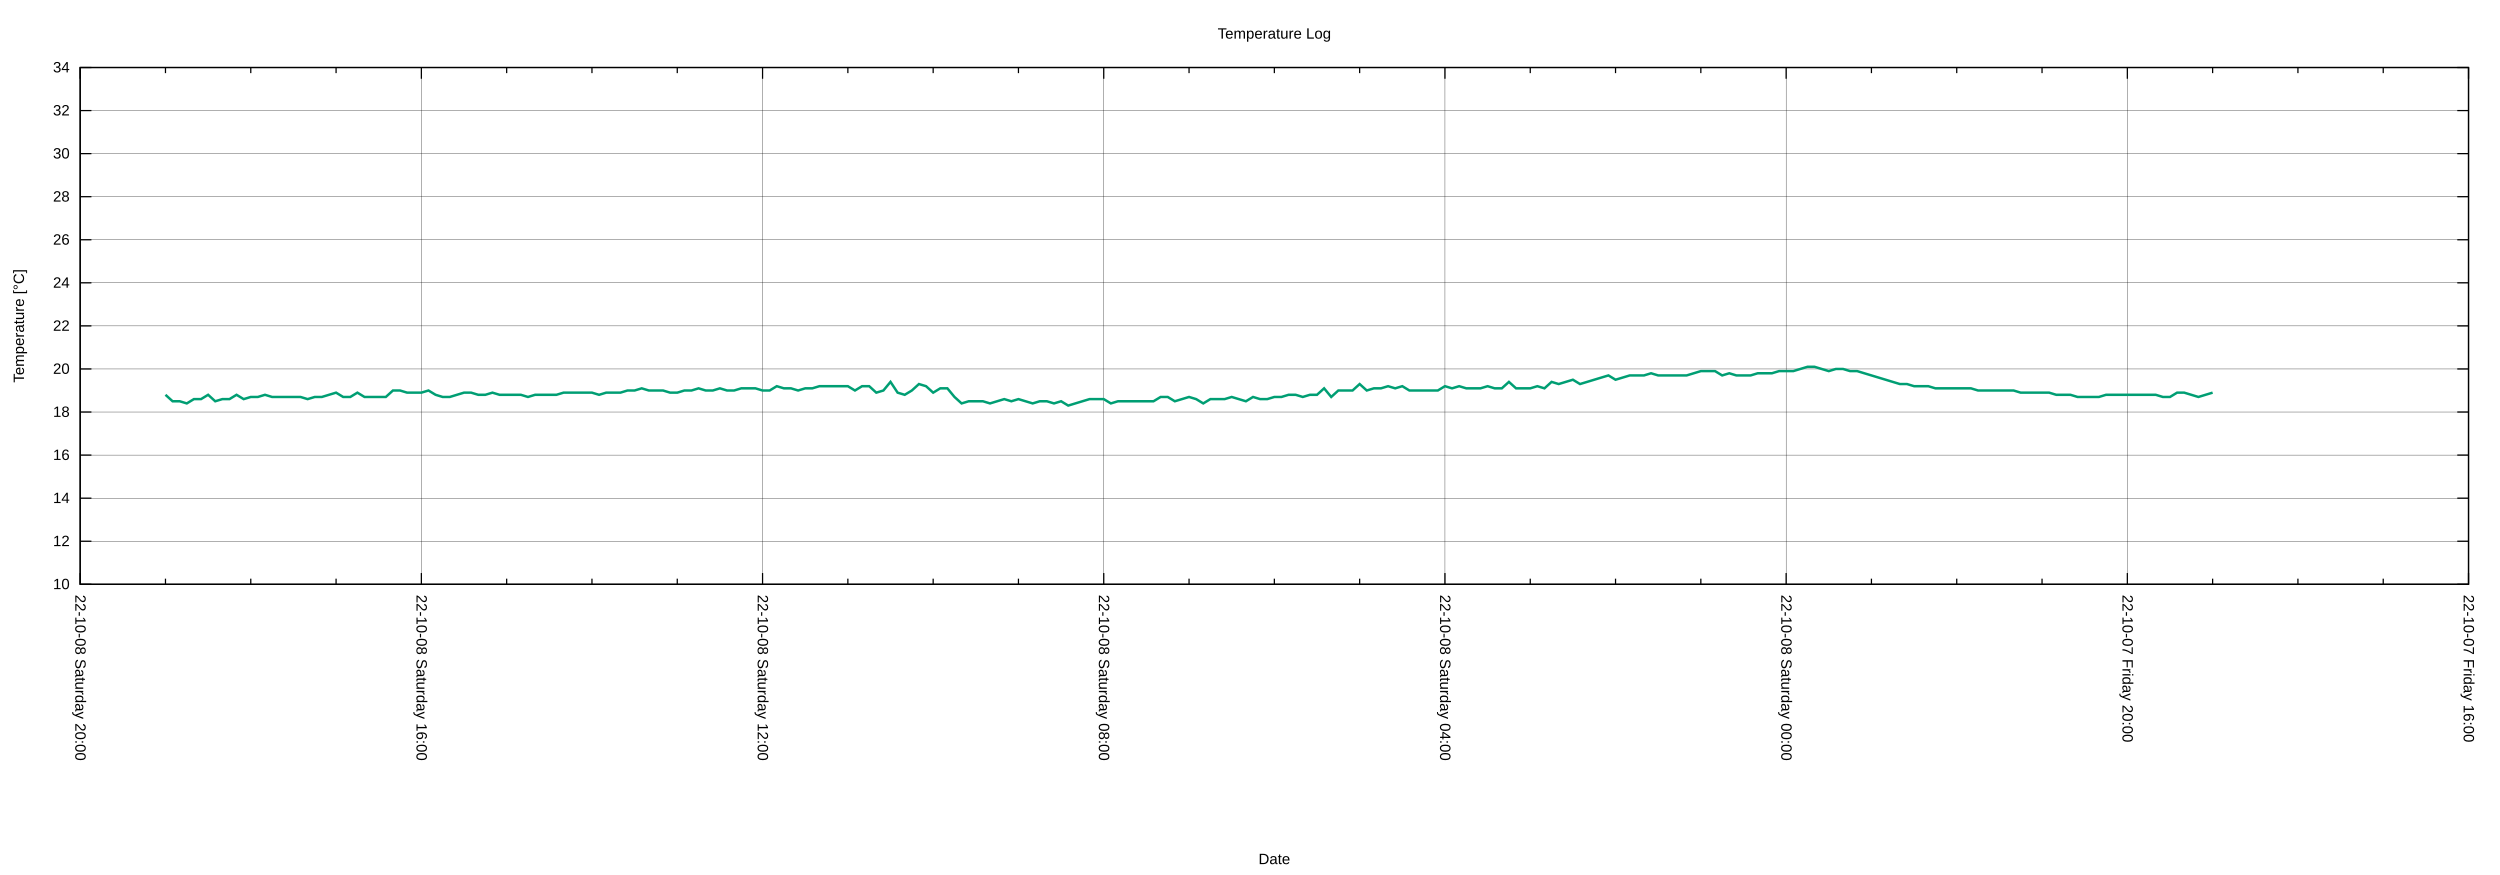
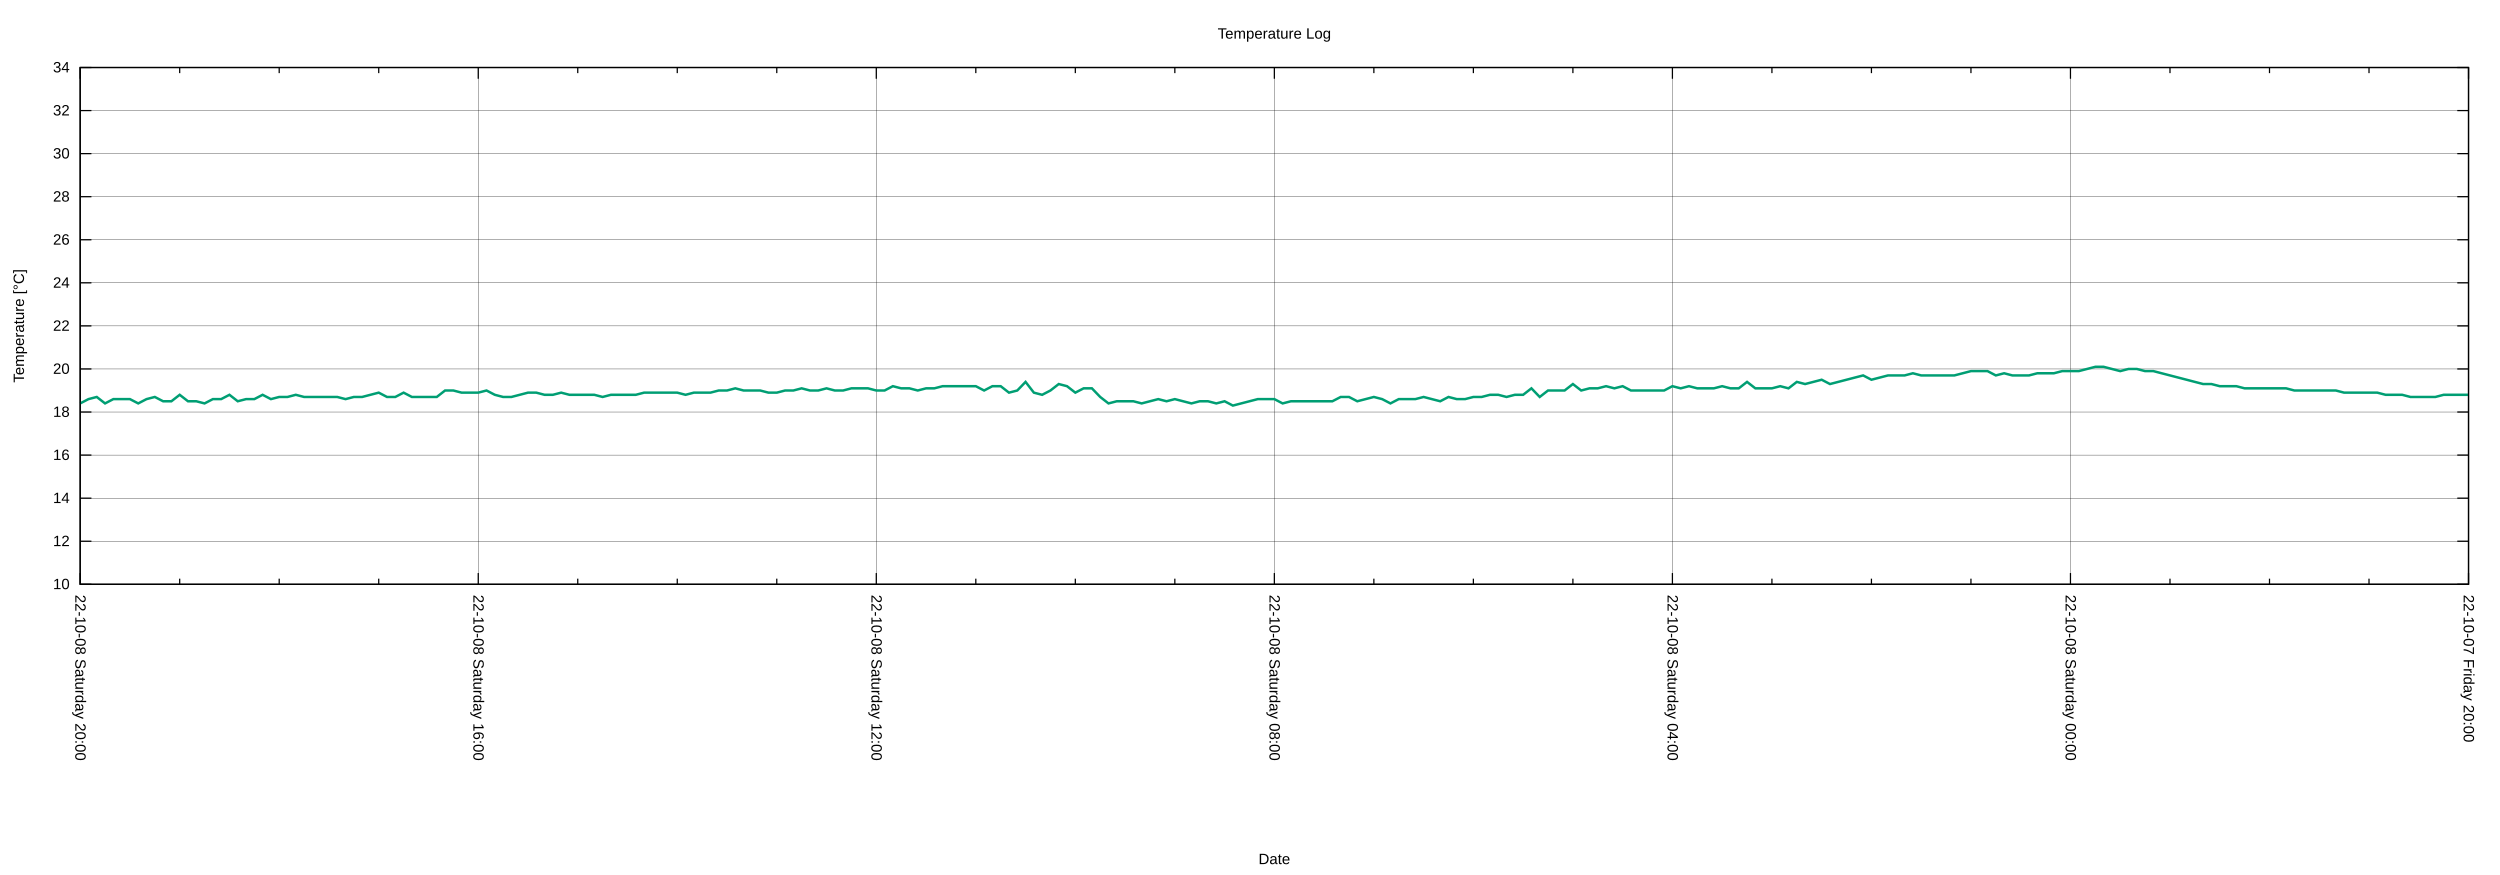
<svg xmlns="http://www.w3.org/2000/svg" xmlns:xlink="http://www.w3.org/1999/xlink" width="2000" height="700" viewBox="0 0 2000 700">
  <g id="gnuplot_canvas">
    <rect x="0" y="0" width="2000" height="700" fill="none" />
    <defs>
      <circle id="gpDot" r="0.5" stroke-width="0.5" stroke="currentColor" />
      <path id="gpPt0" stroke-width="0.222" stroke="currentColor" d="M-1,0 h2 M0,-1 v2" />
      <path id="gpPt1" stroke-width="0.222" stroke="currentColor" d="M-1,-1 L1,1 M1,-1 L-1,1" />
      <path id="gpPt2" stroke-width="0.222" stroke="currentColor" d="M-1,0 L1,0 M0,-1 L0,1 M-1,-1 L1,1 M-1,1 L1,-1" />
      <rect id="gpPt3" stroke-width="0.222" stroke="currentColor" x="-1" y="-1" width="2" height="2" />
      <rect id="gpPt4" stroke-width="0.222" stroke="currentColor" fill="currentColor" x="-1" y="-1" width="2" height="2" />
      <circle id="gpPt5" stroke-width="0.222" stroke="currentColor" cx="0" cy="0" r="1" />
      <use xlink:href="#gpPt5" id="gpPt6" fill="currentColor" stroke="none" />
      <path id="gpPt7" stroke-width="0.222" stroke="currentColor" d="M0,-1.33 L-1.33,0.67 L1.33,0.67 z" />
      <use xlink:href="#gpPt7" id="gpPt8" fill="currentColor" stroke="none" />
      <use xlink:href="#gpPt7" id="gpPt9" stroke="currentColor" transform="rotate(180)" />
      <use xlink:href="#gpPt9" id="gpPt10" fill="currentColor" stroke="none" />
      <use xlink:href="#gpPt3" id="gpPt11" stroke="currentColor" transform="rotate(45)" />
      <use xlink:href="#gpPt11" id="gpPt12" fill="currentColor" stroke="none" />
      <path id="gpPt13" stroke-width="0.222" stroke="currentColor" d="M0,1.330 L1.265,0.411 L0.782,-1.067 L-0.782,-1.076 L-1.265,0.411 z" />
      <use xlink:href="#gpPt13" id="gpPt14" fill="currentColor" stroke="none" />
      <filter id="textbox" filterUnits="objectBoundingBox" x="0" y="0" height="1" width="1">
        <feFlood flood-color="white" flood-opacity="1" result="bgnd" />
        <feComposite in="SourceGraphic" in2="bgnd" operator="atop" />
      </filter>
      <filter id="greybox" filterUnits="objectBoundingBox" x="0" y="0" height="1" width="1">
        <feFlood flood-color="lightgrey" flood-opacity="1" result="grey" />
        <feComposite in="SourceGraphic" in2="grey" operator="atop" />
      </filter>
    </defs>
    <g fill="none" color="white" stroke="currentColor" stroke-width="1.00" stroke-linecap="butt" stroke-linejoin="miter">
</g>
    <g fill="none" color="black" stroke="currentColor" stroke-width="1.00" stroke-linecap="butt" stroke-linejoin="miter">
</g>
    <g fill="none" color="black" stroke="black" stroke-width="0.25" stroke-linecap="butt" stroke-linejoin="miter">
</g>
    <g fill="none" color="black" stroke="currentColor" stroke-width="0.25" stroke-linecap="butt" stroke-linejoin="miter">
      <path stroke="black" class="gridline" d="M64.14,467.43 L1974.82,467.43  " />
    </g>
    <g fill="none" color="black" stroke="black" stroke-width="1.00" stroke-linecap="butt" stroke-linejoin="miter">
</g>
    <g fill="none" color="black" stroke="currentColor" stroke-width="1.00" stroke-linecap="butt" stroke-linejoin="miter">
      <path stroke="black" d="M64.14,467.43 L73.14,467.43 M1974.82,467.43 L1965.82,467.43  " />
      <g transform="translate(55.75,471.33)" stroke="none" fill="black" font-family="Arial" font-size="12.00" text-anchor="end">
        <text>
          <tspan font-family="Arial"> 10</tspan>
        </text>
      </g>
    </g>
    <g fill="none" color="black" stroke="currentColor" stroke-width="1.00" stroke-linecap="butt" stroke-linejoin="miter">
</g>
    <g fill="none" color="black" stroke="black" stroke-width="0.25" stroke-linecap="butt" stroke-linejoin="miter">
</g>
    <g fill="none" color="black" stroke="currentColor" stroke-width="0.25" stroke-linecap="butt" stroke-linejoin="miter">
      <path stroke="black" class="gridline" d="M64.14,432.98 L1974.82,432.98  " />
    </g>
    <g fill="none" color="black" stroke="black" stroke-width="1.00" stroke-linecap="butt" stroke-linejoin="miter">
</g>
    <g fill="none" color="black" stroke="currentColor" stroke-width="1.00" stroke-linecap="butt" stroke-linejoin="miter">
      <path stroke="black" d="M64.14,432.98 L73.14,432.98 M1974.82,432.98 L1965.82,432.98  " />
      <g transform="translate(55.75,436.88)" stroke="none" fill="black" font-family="Arial" font-size="12.00" text-anchor="end">
        <text>
          <tspan font-family="Arial"> 12</tspan>
        </text>
      </g>
    </g>
    <g fill="none" color="black" stroke="currentColor" stroke-width="1.00" stroke-linecap="butt" stroke-linejoin="miter">
</g>
    <g fill="none" color="black" stroke="black" stroke-width="0.25" stroke-linecap="butt" stroke-linejoin="miter">
</g>
    <g fill="none" color="black" stroke="currentColor" stroke-width="0.25" stroke-linecap="butt" stroke-linejoin="miter">
      <path stroke="black" class="gridline" d="M64.14,398.53 L1974.82,398.53  " />
    </g>
    <g fill="none" color="black" stroke="black" stroke-width="1.00" stroke-linecap="butt" stroke-linejoin="miter">
</g>
    <g fill="none" color="black" stroke="currentColor" stroke-width="1.00" stroke-linecap="butt" stroke-linejoin="miter">
      <path stroke="black" d="M64.14,398.53 L73.14,398.53 M1974.82,398.53 L1965.82,398.53  " />
      <g transform="translate(55.75,402.43)" stroke="none" fill="black" font-family="Arial" font-size="12.00" text-anchor="end">
        <text>
          <tspan font-family="Arial"> 14</tspan>
        </text>
      </g>
    </g>
    <g fill="none" color="black" stroke="currentColor" stroke-width="1.00" stroke-linecap="butt" stroke-linejoin="miter">
</g>
    <g fill="none" color="black" stroke="black" stroke-width="0.25" stroke-linecap="butt" stroke-linejoin="miter">
</g>
    <g fill="none" color="black" stroke="currentColor" stroke-width="0.25" stroke-linecap="butt" stroke-linejoin="miter">
      <path stroke="black" class="gridline" d="M64.14,364.07 L1974.82,364.07  " />
    </g>
    <g fill="none" color="black" stroke="black" stroke-width="1.00" stroke-linecap="butt" stroke-linejoin="miter">
</g>
    <g fill="none" color="black" stroke="currentColor" stroke-width="1.00" stroke-linecap="butt" stroke-linejoin="miter">
      <path stroke="black" d="M64.14,364.07 L73.14,364.07 M1974.82,364.07 L1965.82,364.07  " />
      <g transform="translate(55.75,367.97)" stroke="none" fill="black" font-family="Arial" font-size="12.00" text-anchor="end">
        <text>
          <tspan font-family="Arial"> 16</tspan>
        </text>
      </g>
    </g>
    <g fill="none" color="black" stroke="currentColor" stroke-width="1.00" stroke-linecap="butt" stroke-linejoin="miter">
</g>
    <g fill="none" color="black" stroke="black" stroke-width="0.25" stroke-linecap="butt" stroke-linejoin="miter">
</g>
    <g fill="none" color="black" stroke="currentColor" stroke-width="0.25" stroke-linecap="butt" stroke-linejoin="miter">
      <path stroke="black" class="gridline" d="M64.14,329.62 L1974.82,329.62  " />
    </g>
    <g fill="none" color="black" stroke="black" stroke-width="1.00" stroke-linecap="butt" stroke-linejoin="miter">
</g>
    <g fill="none" color="black" stroke="currentColor" stroke-width="1.00" stroke-linecap="butt" stroke-linejoin="miter">
      <path stroke="black" d="M64.14,329.62 L73.14,329.62 M1974.82,329.62 L1965.82,329.62  " />
      <g transform="translate(55.75,333.52)" stroke="none" fill="black" font-family="Arial" font-size="12.00" text-anchor="end">
        <text>
          <tspan font-family="Arial"> 18</tspan>
        </text>
      </g>
    </g>
    <g fill="none" color="black" stroke="currentColor" stroke-width="1.00" stroke-linecap="butt" stroke-linejoin="miter">
</g>
    <g fill="none" color="black" stroke="black" stroke-width="0.25" stroke-linecap="butt" stroke-linejoin="miter">
</g>
    <g fill="none" color="black" stroke="currentColor" stroke-width="0.25" stroke-linecap="butt" stroke-linejoin="miter">
      <path stroke="black" class="gridline" d="M64.14,295.17 L1974.82,295.17  " />
    </g>
    <g fill="none" color="black" stroke="black" stroke-width="1.00" stroke-linecap="butt" stroke-linejoin="miter">
</g>
    <g fill="none" color="black" stroke="currentColor" stroke-width="1.00" stroke-linecap="butt" stroke-linejoin="miter">
      <path stroke="black" d="M64.14,295.17 L73.14,295.17 M1974.82,295.17 L1965.82,295.17  " />
      <g transform="translate(55.75,299.07)" stroke="none" fill="black" font-family="Arial" font-size="12.00" text-anchor="end">
        <text>
          <tspan font-family="Arial"> 20</tspan>
        </text>
      </g>
    </g>
    <g fill="none" color="black" stroke="currentColor" stroke-width="1.00" stroke-linecap="butt" stroke-linejoin="miter">
</g>
    <g fill="none" color="black" stroke="black" stroke-width="0.25" stroke-linecap="butt" stroke-linejoin="miter">
</g>
    <g fill="none" color="black" stroke="currentColor" stroke-width="0.25" stroke-linecap="butt" stroke-linejoin="miter">
      <path stroke="black" class="gridline" d="M64.14,260.72 L1974.82,260.72  " />
    </g>
    <g fill="none" color="black" stroke="black" stroke-width="1.00" stroke-linecap="butt" stroke-linejoin="miter">
</g>
    <g fill="none" color="black" stroke="currentColor" stroke-width="1.00" stroke-linecap="butt" stroke-linejoin="miter">
      <path stroke="black" d="M64.14,260.72 L73.14,260.72 M1974.82,260.72 L1965.82,260.72  " />
      <g transform="translate(55.75,264.62)" stroke="none" fill="black" font-family="Arial" font-size="12.00" text-anchor="end">
        <text>
          <tspan font-family="Arial"> 22</tspan>
        </text>
      </g>
    </g>
    <g fill="none" color="black" stroke="currentColor" stroke-width="1.00" stroke-linecap="butt" stroke-linejoin="miter">
</g>
    <g fill="none" color="black" stroke="black" stroke-width="0.25" stroke-linecap="butt" stroke-linejoin="miter">
</g>
    <g fill="none" color="black" stroke="currentColor" stroke-width="0.25" stroke-linecap="butt" stroke-linejoin="miter">
      <path stroke="black" class="gridline" d="M64.14,226.27 L1974.82,226.27  " />
    </g>
    <g fill="none" color="black" stroke="black" stroke-width="1.00" stroke-linecap="butt" stroke-linejoin="miter">
</g>
    <g fill="none" color="black" stroke="currentColor" stroke-width="1.00" stroke-linecap="butt" stroke-linejoin="miter">
      <path stroke="black" d="M64.14,226.27 L73.14,226.27 M1974.82,226.27 L1965.82,226.27  " />
      <g transform="translate(55.75,230.17)" stroke="none" fill="black" font-family="Arial" font-size="12.00" text-anchor="end">
        <text>
          <tspan font-family="Arial"> 24</tspan>
        </text>
      </g>
    </g>
    <g fill="none" color="black" stroke="currentColor" stroke-width="1.00" stroke-linecap="butt" stroke-linejoin="miter">
</g>
    <g fill="none" color="black" stroke="black" stroke-width="0.25" stroke-linecap="butt" stroke-linejoin="miter">
</g>
    <g fill="none" color="black" stroke="currentColor" stroke-width="0.25" stroke-linecap="butt" stroke-linejoin="miter">
      <path stroke="black" class="gridline" d="M64.14,191.82 L1974.82,191.82  " />
    </g>
    <g fill="none" color="black" stroke="black" stroke-width="1.00" stroke-linecap="butt" stroke-linejoin="miter">
</g>
    <g fill="none" color="black" stroke="currentColor" stroke-width="1.00" stroke-linecap="butt" stroke-linejoin="miter">
      <path stroke="black" d="M64.14,191.82 L73.14,191.82 M1974.82,191.82 L1965.82,191.82  " />
      <g transform="translate(55.75,195.72)" stroke="none" fill="black" font-family="Arial" font-size="12.00" text-anchor="end">
        <text>
          <tspan font-family="Arial"> 26</tspan>
        </text>
      </g>
    </g>
    <g fill="none" color="black" stroke="currentColor" stroke-width="1.00" stroke-linecap="butt" stroke-linejoin="miter">
</g>
    <g fill="none" color="black" stroke="black" stroke-width="0.25" stroke-linecap="butt" stroke-linejoin="miter">
</g>
    <g fill="none" color="black" stroke="currentColor" stroke-width="0.25" stroke-linecap="butt" stroke-linejoin="miter">
      <path stroke="black" class="gridline" d="M64.14,157.36 L1974.82,157.36  " />
    </g>
    <g fill="none" color="black" stroke="black" stroke-width="1.00" stroke-linecap="butt" stroke-linejoin="miter">
</g>
    <g fill="none" color="black" stroke="currentColor" stroke-width="1.00" stroke-linecap="butt" stroke-linejoin="miter">
      <path stroke="black" d="M64.14,157.36 L73.14,157.36 M1974.82,157.36 L1965.82,157.36  " />
      <g transform="translate(55.75,161.26)" stroke="none" fill="black" font-family="Arial" font-size="12.00" text-anchor="end">
        <text>
          <tspan font-family="Arial"> 28</tspan>
        </text>
      </g>
    </g>
    <g fill="none" color="black" stroke="currentColor" stroke-width="1.00" stroke-linecap="butt" stroke-linejoin="miter">
</g>
    <g fill="none" color="black" stroke="black" stroke-width="0.25" stroke-linecap="butt" stroke-linejoin="miter">
</g>
    <g fill="none" color="black" stroke="currentColor" stroke-width="0.25" stroke-linecap="butt" stroke-linejoin="miter">
      <path stroke="black" class="gridline" d="M64.14,122.91 L1974.82,122.91  " />
    </g>
    <g fill="none" color="black" stroke="black" stroke-width="1.00" stroke-linecap="butt" stroke-linejoin="miter">
</g>
    <g fill="none" color="black" stroke="currentColor" stroke-width="1.00" stroke-linecap="butt" stroke-linejoin="miter">
      <path stroke="black" d="M64.14,122.91 L73.14,122.91 M1974.82,122.91 L1965.82,122.91  " />
      <g transform="translate(55.75,126.81)" stroke="none" fill="black" font-family="Arial" font-size="12.00" text-anchor="end">
        <text>
          <tspan font-family="Arial"> 30</tspan>
        </text>
      </g>
    </g>
    <g fill="none" color="black" stroke="currentColor" stroke-width="1.00" stroke-linecap="butt" stroke-linejoin="miter">
</g>
    <g fill="none" color="black" stroke="black" stroke-width="0.25" stroke-linecap="butt" stroke-linejoin="miter">
</g>
    <g fill="none" color="black" stroke="currentColor" stroke-width="0.25" stroke-linecap="butt" stroke-linejoin="miter">
      <path stroke="black" class="gridline" d="M64.14,88.46 L1974.82,88.46  " />
    </g>
    <g fill="none" color="black" stroke="black" stroke-width="1.00" stroke-linecap="butt" stroke-linejoin="miter">
</g>
    <g fill="none" color="black" stroke="currentColor" stroke-width="1.00" stroke-linecap="butt" stroke-linejoin="miter">
      <path stroke="black" d="M64.14,88.46 L73.14,88.46 M1974.82,88.46 L1965.82,88.46  " />
      <g transform="translate(55.75,92.36)" stroke="none" fill="black" font-family="Arial" font-size="12.00" text-anchor="end">
        <text>
          <tspan font-family="Arial"> 32</tspan>
        </text>
      </g>
    </g>
    <g fill="none" color="black" stroke="currentColor" stroke-width="1.00" stroke-linecap="butt" stroke-linejoin="miter">
</g>
    <g fill="none" color="black" stroke="black" stroke-width="0.25" stroke-linecap="butt" stroke-linejoin="miter">
</g>
    <g fill="none" color="black" stroke="currentColor" stroke-width="0.25" stroke-linecap="butt" stroke-linejoin="miter">
      <path stroke="black" class="gridline" d="M64.14,54.01 L1974.82,54.01  " />
    </g>
    <g fill="none" color="black" stroke="black" stroke-width="1.00" stroke-linecap="butt" stroke-linejoin="miter">
</g>
    <g fill="none" color="black" stroke="currentColor" stroke-width="1.00" stroke-linecap="butt" stroke-linejoin="miter">
      <path stroke="black" d="M64.14,54.01 L73.14,54.01 M1974.82,54.01 L1965.82,54.01  " />
      <g transform="translate(55.75,57.91)" stroke="none" fill="black" font-family="Arial" font-size="12.00" text-anchor="end">
        <text>
          <tspan font-family="Arial"> 34</tspan>
        </text>
      </g>
    </g>
    <g fill="none" color="black" stroke="currentColor" stroke-width="1.00" stroke-linecap="butt" stroke-linejoin="miter">
</g>
    <g fill="none" color="black" stroke="black" stroke-width="0.25" stroke-linecap="butt" stroke-linejoin="miter">
</g>
    <g fill="none" color="black" stroke="currentColor" stroke-width="0.25" stroke-linecap="butt" stroke-linejoin="miter">
      <path stroke="black" class="gridline" d="M1974.82,467.43 L1974.82,54.01  " />
    </g>
    <g fill="none" color="black" stroke="black" stroke-width="1.00" stroke-linecap="butt" stroke-linejoin="miter">
</g>
    <g fill="none" color="black" stroke="currentColor" stroke-width="1.00" stroke-linecap="butt" stroke-linejoin="miter">
      <path stroke="black" d="M1974.82,467.43 L1974.82,458.43 M1974.82,54.01 L1974.82,63.01  " />
      <g transform="translate(1970.92,475.82) rotate(90)" stroke="none" fill="black" font-family="Arial" font-size="12.00" text-anchor="start">
        <text>
-           <tspan font-family="Arial">22-10-07 Friday 16:00</tspan>
-         </text>
-       </g>
-     </g>
-     <g fill="none" color="black" stroke="currentColor" stroke-width="1.00" stroke-linecap="butt" stroke-linejoin="miter">
-       <path stroke="black" d="M1906.58,467.43 L1906.58,462.93 M1906.58,54.01 L1906.58,58.51 M1838.34,467.43 L1838.34,462.93 M1838.34,54.01 L1838.34,58.51   M1770.10,467.43 L1770.10,462.93 M1770.10,54.01 L1770.10,58.51  " />
-     </g>
-     <g fill="none" color="black" stroke="black" stroke-width="0.25" stroke-linecap="butt" stroke-linejoin="miter">
- </g>
-     <g fill="none" color="black" stroke="currentColor" stroke-width="0.25" stroke-linecap="butt" stroke-linejoin="miter">
-       <path stroke="black" class="gridline" d="M1701.87,467.43 L1701.87,54.01  " />
-     </g>
-     <g fill="none" color="black" stroke="black" stroke-width="1.00" stroke-linecap="butt" stroke-linejoin="miter">
- </g>
-     <g fill="none" color="black" stroke="currentColor" stroke-width="1.00" stroke-linecap="butt" stroke-linejoin="miter">
-       <path stroke="black" d="M1701.87,467.43 L1701.87,458.43 M1701.87,54.01 L1701.87,63.01  " />
-       <g transform="translate(1697.97,475.82) rotate(90)" stroke="none" fill="black" font-family="Arial" font-size="12.00" text-anchor="start">
-         <text>
          <tspan font-family="Arial">22-10-07 Friday 20:00</tspan>
        </text>
      </g>
    </g>
    <g fill="none" color="black" stroke="currentColor" stroke-width="1.00" stroke-linecap="butt" stroke-linejoin="miter">
-       <path stroke="black" d="M1633.63,467.43 L1633.63,462.93 M1633.63,54.01 L1633.63,58.51 M1565.39,467.43 L1565.39,462.93 M1565.39,54.01 L1565.39,58.51   M1497.15,467.43 L1497.15,462.93 M1497.15,54.01 L1497.15,58.51  " />
-     </g>
-     <g fill="none" color="black" stroke="black" stroke-width="0.25" stroke-linecap="butt" stroke-linejoin="miter">
- </g>
-     <g fill="none" color="black" stroke="currentColor" stroke-width="0.25" stroke-linecap="butt" stroke-linejoin="miter">
-       <path stroke="black" class="gridline" d="M1428.91,467.43 L1428.91,54.01  " />
-     </g>
-     <g fill="none" color="black" stroke="black" stroke-width="1.00" stroke-linecap="butt" stroke-linejoin="miter">
- </g>
-     <g fill="none" color="black" stroke="currentColor" stroke-width="1.00" stroke-linecap="butt" stroke-linejoin="miter">
-       <path stroke="black" d="M1428.91,467.43 L1428.91,458.43 M1428.91,54.01 L1428.91,63.01  " />
-       <g transform="translate(1425.01,475.82) rotate(90)" stroke="none" fill="black" font-family="Arial" font-size="12.00" text-anchor="start">
+       <path stroke="black" d="M1895.21,467.43 L1895.21,462.93 M1895.21,54.01 L1895.21,58.51 M1815.60,467.43 L1815.60,462.93 M1815.60,54.01 L1815.60,58.51   M1735.99,467.43 L1735.99,462.93 M1735.99,54.01 L1735.99,58.51  " />
+     </g>
+     <g fill="none" color="black" stroke="black" stroke-width="0.25" stroke-linecap="butt" stroke-linejoin="miter">
+ </g>
+     <g fill="none" color="black" stroke="currentColor" stroke-width="0.25" stroke-linecap="butt" stroke-linejoin="miter">
+       <path stroke="black" class="gridline" d="M1656.37,467.43 L1656.37,54.01  " />
+     </g>
+     <g fill="none" color="black" stroke="black" stroke-width="1.00" stroke-linecap="butt" stroke-linejoin="miter">
+ </g>
+     <g fill="none" color="black" stroke="currentColor" stroke-width="1.00" stroke-linecap="butt" stroke-linejoin="miter">
+       <path stroke="black" d="M1656.37,467.43 L1656.37,458.43 M1656.37,54.01 L1656.37,63.01  " />
+       <g transform="translate(1652.47,475.82) rotate(90)" stroke="none" fill="black" font-family="Arial" font-size="12.00" text-anchor="start">
        <text>
          <tspan font-family="Arial">22-10-08 Saturday 00:00</tspan>
        </text>
      </g>
    </g>
    <g fill="none" color="black" stroke="currentColor" stroke-width="1.00" stroke-linecap="butt" stroke-linejoin="miter">
-       <path stroke="black" d="M1360.67,467.43 L1360.67,462.93 M1360.67,54.01 L1360.67,58.51 M1292.43,467.43 L1292.43,462.93 M1292.43,54.01 L1292.43,58.51   M1224.20,467.43 L1224.20,462.93 M1224.20,54.01 L1224.20,58.51  " />
-     </g>
-     <g fill="none" color="black" stroke="black" stroke-width="0.25" stroke-linecap="butt" stroke-linejoin="miter">
- </g>
-     <g fill="none" color="black" stroke="currentColor" stroke-width="0.25" stroke-linecap="butt" stroke-linejoin="miter">
-       <path stroke="black" class="gridline" d="M1155.96,467.43 L1155.96,54.01  " />
-     </g>
-     <g fill="none" color="black" stroke="black" stroke-width="1.00" stroke-linecap="butt" stroke-linejoin="miter">
- </g>
-     <g fill="none" color="black" stroke="currentColor" stroke-width="1.00" stroke-linecap="butt" stroke-linejoin="miter">
-       <path stroke="black" d="M1155.96,467.43 L1155.96,458.43 M1155.96,54.01 L1155.96,63.01  " />
-       <g transform="translate(1152.06,475.82) rotate(90)" stroke="none" fill="black" font-family="Arial" font-size="12.00" text-anchor="start">
+       <path stroke="black" d="M1576.76,467.43 L1576.76,462.93 M1576.76,54.01 L1576.76,58.51 M1497.15,467.43 L1497.15,462.93 M1497.15,54.01 L1497.15,58.51   M1417.54,467.43 L1417.54,462.93 M1417.54,54.01 L1417.54,58.51  " />
+     </g>
+     <g fill="none" color="black" stroke="black" stroke-width="0.25" stroke-linecap="butt" stroke-linejoin="miter">
+ </g>
+     <g fill="none" color="black" stroke="currentColor" stroke-width="0.25" stroke-linecap="butt" stroke-linejoin="miter">
+       <path stroke="black" class="gridline" d="M1337.93,467.43 L1337.93,54.01  " />
+     </g>
+     <g fill="none" color="black" stroke="black" stroke-width="1.00" stroke-linecap="butt" stroke-linejoin="miter">
+ </g>
+     <g fill="none" color="black" stroke="currentColor" stroke-width="1.00" stroke-linecap="butt" stroke-linejoin="miter">
+       <path stroke="black" d="M1337.93,467.43 L1337.93,458.43 M1337.93,54.01 L1337.93,63.01  " />
+       <g transform="translate(1334.03,475.82) rotate(90)" stroke="none" fill="black" font-family="Arial" font-size="12.00" text-anchor="start">
        <text>
          <tspan font-family="Arial">22-10-08 Saturday 04:00</tspan>
        </text>
      </g>
    </g>
    <g fill="none" color="black" stroke="currentColor" stroke-width="1.00" stroke-linecap="butt" stroke-linejoin="miter">
-       <path stroke="black" d="M1087.72,467.43 L1087.72,462.93 M1087.72,54.01 L1087.72,58.51 M1019.48,467.43 L1019.48,462.93 M1019.48,54.01 L1019.48,58.51   M951.24,467.43 L951.24,462.93 M951.24,54.01 L951.24,58.51  " />
-     </g>
-     <g fill="none" color="black" stroke="black" stroke-width="0.25" stroke-linecap="butt" stroke-linejoin="miter">
- </g>
-     <g fill="none" color="black" stroke="currentColor" stroke-width="0.25" stroke-linecap="butt" stroke-linejoin="miter">
-       <path stroke="black" class="gridline" d="M883.00,467.43 L883.00,54.01  " />
-     </g>
-     <g fill="none" color="black" stroke="black" stroke-width="1.00" stroke-linecap="butt" stroke-linejoin="miter">
- </g>
-     <g fill="none" color="black" stroke="currentColor" stroke-width="1.00" stroke-linecap="butt" stroke-linejoin="miter">
-       <path stroke="black" d="M883.00,467.43 L883.00,458.43 M883.00,54.01 L883.00,63.01  " />
-       <g transform="translate(879.10,475.82) rotate(90)" stroke="none" fill="black" font-family="Arial" font-size="12.00" text-anchor="start">
+       <path stroke="black" d="M1258.32,467.43 L1258.32,462.93 M1258.32,54.01 L1258.32,58.51 M1178.70,467.43 L1178.70,462.93 M1178.70,54.01 L1178.70,58.51   M1099.09,467.43 L1099.09,462.93 M1099.09,54.01 L1099.09,58.51  " />
+     </g>
+     <g fill="none" color="black" stroke="black" stroke-width="0.25" stroke-linecap="butt" stroke-linejoin="miter">
+ </g>
+     <g fill="none" color="black" stroke="currentColor" stroke-width="0.25" stroke-linecap="butt" stroke-linejoin="miter">
+       <path stroke="black" class="gridline" d="M1019.48,467.43 L1019.48,54.01  " />
+     </g>
+     <g fill="none" color="black" stroke="black" stroke-width="1.00" stroke-linecap="butt" stroke-linejoin="miter">
+ </g>
+     <g fill="none" color="black" stroke="currentColor" stroke-width="1.00" stroke-linecap="butt" stroke-linejoin="miter">
+       <path stroke="black" d="M1019.48,467.43 L1019.48,458.43 M1019.48,54.01 L1019.48,63.01  " />
+       <g transform="translate(1015.58,475.82) rotate(90)" stroke="none" fill="black" font-family="Arial" font-size="12.00" text-anchor="start">
        <text>
          <tspan font-family="Arial">22-10-08 Saturday 08:00</tspan>
        </text>
      </g>
    </g>
    <g fill="none" color="black" stroke="currentColor" stroke-width="1.00" stroke-linecap="butt" stroke-linejoin="miter">
-       <path stroke="black" d="M814.76,467.43 L814.76,462.93 M814.76,54.01 L814.76,58.51 M746.53,467.43 L746.53,462.93 M746.53,54.01 L746.53,58.51   M678.29,467.43 L678.29,462.93 M678.29,54.01 L678.29,58.51  " />
-     </g>
-     <g fill="none" color="black" stroke="black" stroke-width="0.25" stroke-linecap="butt" stroke-linejoin="miter">
- </g>
-     <g fill="none" color="black" stroke="currentColor" stroke-width="0.25" stroke-linecap="butt" stroke-linejoin="miter">
-       <path stroke="black" class="gridline" d="M610.05,467.43 L610.05,54.01  " />
-     </g>
-     <g fill="none" color="black" stroke="black" stroke-width="1.00" stroke-linecap="butt" stroke-linejoin="miter">
- </g>
-     <g fill="none" color="black" stroke="currentColor" stroke-width="1.00" stroke-linecap="butt" stroke-linejoin="miter">
-       <path stroke="black" d="M610.05,467.43 L610.05,458.43 M610.05,54.01 L610.05,63.01  " />
-       <g transform="translate(606.15,475.82) rotate(90)" stroke="none" fill="black" font-family="Arial" font-size="12.00" text-anchor="start">
+       <path stroke="black" d="M939.87,467.43 L939.87,462.93 M939.87,54.01 L939.87,58.51 M860.26,467.43 L860.26,462.93 M860.26,54.01 L860.26,58.51   M780.65,467.43 L780.65,462.93 M780.65,54.01 L780.65,58.51  " />
+     </g>
+     <g fill="none" color="black" stroke="black" stroke-width="0.25" stroke-linecap="butt" stroke-linejoin="miter">
+ </g>
+     <g fill="none" color="black" stroke="currentColor" stroke-width="0.25" stroke-linecap="butt" stroke-linejoin="miter">
+       <path stroke="black" class="gridline" d="M701.03,467.43 L701.03,54.01  " />
+     </g>
+     <g fill="none" color="black" stroke="black" stroke-width="1.00" stroke-linecap="butt" stroke-linejoin="miter">
+ </g>
+     <g fill="none" color="black" stroke="currentColor" stroke-width="1.00" stroke-linecap="butt" stroke-linejoin="miter">
+       <path stroke="black" d="M701.03,467.43 L701.03,458.43 M701.03,54.01 L701.03,63.01  " />
+       <g transform="translate(697.13,475.82) rotate(90)" stroke="none" fill="black" font-family="Arial" font-size="12.00" text-anchor="start">
        <text>
          <tspan font-family="Arial">22-10-08 Saturday 12:00</tspan>
        </text>
      </g>
    </g>
    <g fill="none" color="black" stroke="currentColor" stroke-width="1.00" stroke-linecap="butt" stroke-linejoin="miter">
-       <path stroke="black" d="M541.81,467.43 L541.81,462.93 M541.81,54.01 L541.81,58.51 M473.57,467.43 L473.57,462.93 M473.57,54.01 L473.57,58.51   M405.33,467.43 L405.33,462.93 M405.33,54.01 L405.33,58.51  " />
-     </g>
-     <g fill="none" color="black" stroke="black" stroke-width="0.25" stroke-linecap="butt" stroke-linejoin="miter">
- </g>
-     <g fill="none" color="black" stroke="currentColor" stroke-width="0.25" stroke-linecap="butt" stroke-linejoin="miter">
-       <path stroke="black" class="gridline" d="M337.09,467.43 L337.09,54.01  " />
-     </g>
-     <g fill="none" color="black" stroke="black" stroke-width="1.00" stroke-linecap="butt" stroke-linejoin="miter">
- </g>
-     <g fill="none" color="black" stroke="currentColor" stroke-width="1.00" stroke-linecap="butt" stroke-linejoin="miter">
-       <path stroke="black" d="M337.09,467.43 L337.09,458.43 M337.09,54.01 L337.09,63.01  " />
-       <g transform="translate(333.19,475.82) rotate(90)" stroke="none" fill="black" font-family="Arial" font-size="12.00" text-anchor="start">
+       <path stroke="black" d="M621.42,467.43 L621.42,462.93 M621.42,54.01 L621.42,58.51 M541.81,467.43 L541.81,462.93 M541.81,54.01 L541.81,58.51   M462.20,467.43 L462.20,462.93 M462.20,54.01 L462.20,58.51  " />
+     </g>
+     <g fill="none" color="black" stroke="black" stroke-width="0.25" stroke-linecap="butt" stroke-linejoin="miter">
+ </g>
+     <g fill="none" color="black" stroke="currentColor" stroke-width="0.25" stroke-linecap="butt" stroke-linejoin="miter">
+       <path stroke="black" class="gridline" d="M382.59,467.43 L382.59,54.01  " />
+     </g>
+     <g fill="none" color="black" stroke="black" stroke-width="1.00" stroke-linecap="butt" stroke-linejoin="miter">
+ </g>
+     <g fill="none" color="black" stroke="currentColor" stroke-width="1.00" stroke-linecap="butt" stroke-linejoin="miter">
+       <path stroke="black" d="M382.59,467.43 L382.59,458.43 M382.59,54.01 L382.59,63.01  " />
+       <g transform="translate(378.69,475.82) rotate(90)" stroke="none" fill="black" font-family="Arial" font-size="12.00" text-anchor="start">
        <text>
          <tspan font-family="Arial">22-10-08 Saturday 16:00</tspan>
        </text>
      </g>
    </g>
    <g fill="none" color="black" stroke="currentColor" stroke-width="1.00" stroke-linecap="butt" stroke-linejoin="miter">
-       <path stroke="black" d="M268.86,467.43 L268.86,462.93 M268.86,54.01 L268.86,58.51 M200.62,467.43 L200.62,462.93 M200.62,54.01 L200.62,58.51   M132.38,467.43 L132.38,462.93 M132.38,54.01 L132.38,58.51  " />
+       <path stroke="black" d="M302.98,467.43 L302.98,462.93 M302.98,54.01 L302.98,58.51 M223.36,467.43 L223.36,462.93 M223.36,54.01 L223.36,58.51   M143.75,467.43 L143.75,462.93 M143.75,54.01 L143.75,58.51  " />
    </g>
    <g fill="none" color="black" stroke="black" stroke-width="0.25" stroke-linecap="butt" stroke-linejoin="miter">
</g>
    <g fill="none" color="black" stroke="currentColor" stroke-width="0.25" stroke-linecap="butt" stroke-linejoin="miter">
      <path stroke="black" class="gridline" d="M64.14,467.43 L64.14,54.01  " />
    </g>
    <g fill="none" color="black" stroke="black" stroke-width="1.00" stroke-linecap="butt" stroke-linejoin="miter">
</g>
    <g fill="none" color="black" stroke="currentColor" stroke-width="1.00" stroke-linecap="butt" stroke-linejoin="miter">
      <path stroke="black" d="M64.14,467.43 L64.14,458.43 M64.14,54.01 L64.14,63.01  " />
      <g transform="translate(60.24,475.82) rotate(90)" stroke="none" fill="black" font-family="Arial" font-size="12.00" text-anchor="start">
        <text>
          <tspan font-family="Arial">22-10-08 Saturday 20:00</tspan>
        </text>
      </g>
    </g>
    <g fill="none" color="black" stroke="currentColor" stroke-width="1.00" stroke-linecap="butt" stroke-linejoin="miter">
</g>
    <g fill="none" color="black" stroke="currentColor" stroke-width="1.00" stroke-linecap="butt" stroke-linejoin="miter">
      <path stroke="black" d="M64.14,54.01 L64.14,467.43 L1974.82,467.43 L1974.82,54.01 L64.14,54.01 Z  " />
    </g>
    <g fill="none" color="black" stroke="currentColor" stroke-width="1.00" stroke-linecap="butt" stroke-linejoin="miter">
      <g transform="translate(19.18,260.72) rotate(270)" stroke="none" fill="black" font-family="Arial" font-size="12.00" text-anchor="middle">
        <text>
          <tspan font-family="Arial">Temperature [°C]</tspan>
        </text>
      </g>
    </g>
    <g fill="none" color="black" stroke="currentColor" stroke-width="1.00" stroke-linecap="butt" stroke-linejoin="miter">
      <g transform="translate(1019.48,691.30)" stroke="none" fill="black" font-family="Arial" font-size="12.00" text-anchor="middle">
        <text>
          <tspan font-family="Arial">Date</tspan>
        </text>
      </g>
    </g>
    <g fill="none" color="black" stroke="currentColor" stroke-width="1.00" stroke-linecap="butt" stroke-linejoin="miter">
</g>
    <g id="gnuplot_plot_1">
      <g fill="none" color="white" stroke="currentColor" stroke-width="2.00" stroke-linecap="butt" stroke-linejoin="miter">
</g>
      <g fill="none" color="black" stroke="currentColor" stroke-width="2.00" stroke-linecap="butt" stroke-linejoin="miter">
-         <path stroke="rgb(  0, 158, 115)" d="M132.38,315.84 L138.07,321.01 L143.75,321.01 L149.44,322.73 L155.12,319.29 L160.81,319.29 L166.50,315.84 L172.18,321.01   L177.87,319.29 L183.56,319.29 L189.24,315.84 L194.93,319.29 L200.62,317.57 L206.30,317.57 L211.99,315.84 L217.68,317.57   L223.36,317.57 L229.05,317.57 L234.74,317.57 L240.42,317.57 L246.11,319.29 L251.80,317.57 L257.48,317.57 L263.17,315.84   L268.86,314.12 L274.54,317.57 L280.23,317.57 L285.92,314.12 L291.60,317.57 L297.29,317.57 L302.98,317.57 L308.66,317.57   L314.35,312.40 L320.03,312.40 L325.72,314.12 L331.41,314.12 L337.09,314.12 L342.78,312.40 L348.47,315.84 L354.15,317.57   L359.84,317.57 L365.53,315.84 L371.21,314.12 L376.90,314.12 L382.59,315.84 L388.27,315.84 L393.96,314.12 L399.65,315.84   L405.33,315.84 L411.02,315.84 L416.71,315.84 L422.39,317.57 L428.08,315.84 L433.77,315.84 L439.45,315.84 L445.14,315.84   L450.83,314.12 L456.51,314.12 L462.20,314.12 L467.88,314.12 L473.57,314.12 L479.26,315.84 L484.94,314.12 L490.63,314.12   L496.32,314.12 L502.00,312.40 L507.69,312.40 L513.38,310.67 L519.06,312.40 L524.75,312.40 L530.44,312.40 L536.12,314.12   L541.81,314.12 L547.50,312.40 L553.18,312.40 L558.87,310.67 L564.56,312.40 L570.24,312.40 L575.93,310.67 L581.62,312.40   L587.30,312.40 L592.99,310.67 L598.68,310.67 L604.36,310.67 L610.05,312.40 L615.74,312.40 L621.42,308.95 L627.11,310.67   L632.79,310.67 L638.48,312.40 L644.17,310.67 L649.85,310.67 L655.54,308.95 L661.23,308.95 L666.91,308.95 L672.60,308.95   L678.29,308.95 L683.97,312.40 L689.66,308.95 L695.35,308.95 L701.03,314.12 L706.72,312.40 L712.41,305.51 L718.09,314.12   L723.78,315.84 L729.47,312.40 L735.15,307.23 L740.84,308.95 L746.53,314.12 L752.21,310.67 L757.90,310.67 L763.59,317.57   L769.27,322.73 L774.96,321.01 L780.65,321.01 L786.33,321.01 L792.02,322.73 L797.70,321.01 L803.39,319.29 L809.08,321.01   L814.76,319.29 L820.45,321.01 L826.14,322.73 L831.82,321.01 L837.51,321.01 L843.20,322.73 L848.88,321.01 L854.57,324.46   L860.26,322.73 L865.94,321.01 L871.63,319.29 L877.32,319.29 L883.00,319.29 L888.69,322.73 L894.38,321.01 L900.06,321.01   L905.75,321.01 L911.44,321.01 L917.12,321.01 L922.81,321.01 L928.50,317.57 L934.18,317.57 L939.87,321.01 L945.55,319.29   L951.24,317.57 L956.93,319.29 L962.61,322.73 L968.30,319.29 L973.99,319.29 L979.67,319.29 L985.36,317.57 L991.05,319.29   L996.73,321.01 L1002.42,317.57 L1008.11,319.29 L1013.79,319.29 L1019.48,317.57 L1025.17,317.57 L1030.85,315.84 L1036.54,315.84   L1042.23,317.57 L1047.91,315.84 L1053.60,315.84 L1059.29,310.67 L1064.97,317.57 L1070.66,312.40 L1076.35,312.40 L1082.03,312.40   L1087.72,307.23 L1093.41,312.40 L1099.09,310.67 L1104.78,310.67 L1110.46,308.95 L1116.15,310.67 L1121.84,308.95 L1127.52,312.40   L1133.21,312.40 L1138.90,312.40 L1144.58,312.40 L1150.27,312.40 L1155.96,308.95 L1161.64,310.67 L1167.33,308.95 L1173.02,310.67   L1178.70,310.67 L1184.39,310.67 L1190.08,308.95 L1195.76,310.67 L1201.45,310.67 L1207.14,305.51 L1212.82,310.67 L1218.51,310.67   L1224.20,310.67 L1229.88,308.95 L1235.57,310.67 L1241.26,305.51 L1246.94,307.23 L1252.63,305.51 L1258.32,303.78 L1264.00,307.23   L1269.69,305.51 L1275.37,303.78 L1281.06,302.06 L1286.75,300.34 L1292.43,303.78 L1298.12,302.06 L1303.81,300.34 L1309.49,300.34   L1315.18,300.34 L1320.87,298.62 L1326.55,300.34 L1332.24,300.34 L1337.93,300.34 L1343.61,300.34 L1349.30,300.34 L1354.99,298.62   L1360.67,296.89 L1366.36,296.89 L1372.05,296.89 L1377.73,300.34 L1383.42,298.62 L1389.11,300.34 L1394.79,300.34 L1400.48,300.34   L1406.17,298.62 L1411.85,298.62 L1417.54,298.62 L1423.22,296.89 L1428.91,296.89 L1434.60,296.89 L1440.28,295.17 L1445.97,293.45   L1451.66,293.45 L1457.34,295.17 L1463.03,296.89 L1468.72,295.17 L1474.40,295.17 L1480.09,296.89 L1485.78,296.89 L1491.46,298.62   L1497.15,300.34 L1502.84,302.06 L1508.52,303.78 L1514.21,305.51 L1519.90,307.23 L1525.58,307.23 L1531.27,308.95 L1536.96,308.95   L1542.64,308.95 L1548.33,310.67 L1554.02,310.67 L1559.70,310.67 L1565.39,310.67 L1571.08,310.67 L1576.76,310.67 L1582.45,312.40   L1588.13,312.40 L1593.82,312.40 L1599.51,312.40 L1605.19,312.40 L1610.88,312.40 L1616.57,314.12 L1622.25,314.12 L1627.94,314.12   L1633.63,314.12 L1639.31,314.12 L1645.00,315.84 L1650.69,315.84 L1656.37,315.84 L1662.06,317.57 L1667.75,317.57 L1673.43,317.57   L1679.12,317.57 L1684.81,315.84 L1690.49,315.84 L1696.18,315.84 L1701.87,315.84 L1707.55,315.84 L1713.24,315.84 L1718.93,315.84   L1724.61,315.84 L1730.30,317.57 L1735.99,317.57 L1741.67,314.12 L1747.36,314.12 L1753.04,315.84 L1758.73,317.57 L1764.42,315.84   L1770.10,314.12  " />
+         <path stroke="rgb(  0, 158, 115)" d="M64.14,322.73 L70.77,319.29 L77.41,317.57 L84.04,322.73 L90.68,319.29 L97.31,319.29 L103.95,319.29 L110.58,322.73   L117.21,319.29 L123.85,317.57 L130.48,321.01 L137.12,321.01 L143.75,315.84 L150.39,321.01 L157.02,321.01 L163.65,322.73   L170.29,319.29 L176.92,319.29 L183.56,315.84 L190.19,321.01 L196.83,319.29 L203.46,319.29 L210.09,315.84 L216.73,319.29   L223.36,317.57 L230.00,317.57 L236.63,315.84 L243.27,317.57 L249.90,317.57 L256.53,317.57 L263.17,317.57 L269.80,317.57   L276.44,319.29 L283.07,317.57 L289.71,317.57 L296.34,315.84 L302.98,314.12 L309.61,317.57 L316.24,317.57 L322.88,314.12   L329.51,317.57 L336.15,317.57 L342.78,317.57 L349.42,317.57 L356.05,312.40 L362.68,312.40 L369.32,314.12 L375.95,314.12   L382.59,314.12 L389.22,312.40 L395.86,315.84 L402.49,317.57 L409.12,317.57 L415.76,315.84 L422.39,314.12 L429.03,314.12   L435.66,315.84 L442.30,315.84 L448.93,314.12 L455.56,315.84 L462.20,315.84 L468.83,315.84 L475.47,315.84 L482.10,317.57   L488.74,315.84 L495.37,315.84 L502.00,315.84 L508.64,315.84 L515.27,314.12 L521.91,314.12 L528.54,314.12 L535.18,314.12   L541.81,314.12 L548.44,315.84 L555.08,314.12 L561.71,314.12 L568.35,314.12 L574.98,312.40 L581.62,312.40 L588.25,310.67   L594.88,312.40 L601.52,312.40 L608.15,312.40 L614.79,314.12 L621.42,314.12 L628.06,312.40 L634.69,312.40 L641.32,310.67   L647.96,312.40 L654.59,312.40 L661.23,310.67 L667.86,312.40 L674.50,312.40 L681.13,310.67 L687.76,310.67 L694.40,310.67   L701.03,312.40 L707.67,312.40 L714.30,308.95 L720.94,310.67 L727.57,310.67 L734.20,312.40 L740.84,310.67 L747.47,310.67   L754.11,308.95 L760.74,308.95 L767.38,308.95 L774.01,308.95 L780.65,308.95 L787.28,312.40 L793.91,308.95 L800.55,308.95   L807.18,314.12 L813.82,312.40 L820.45,305.51 L827.09,314.12 L833.72,315.84 L840.35,312.40 L846.99,307.23 L853.62,308.95   L860.26,314.12 L866.89,310.67 L873.53,310.67 L880.16,317.57 L886.79,322.73 L893.43,321.01 L900.06,321.01 L906.70,321.01   L913.33,322.73 L919.97,321.01 L926.60,319.29 L933.23,321.01 L939.87,319.29 L946.50,321.01 L953.14,322.73 L959.77,321.01   L966.41,321.01 L973.04,322.73 L979.67,321.01 L986.31,324.46 L992.94,322.73 L999.58,321.01 L1006.21,319.29 L1012.85,319.29   L1019.48,319.29 L1026.11,322.73 L1032.75,321.01 L1039.38,321.01 L1046.02,321.01 L1052.65,321.01 L1059.29,321.01 L1065.92,321.01   L1072.55,317.57 L1079.19,317.57 L1085.82,321.01 L1092.46,319.29 L1099.09,317.57 L1105.73,319.29 L1112.36,322.73 L1118.99,319.29   L1125.63,319.29 L1132.26,319.29 L1138.90,317.57 L1145.53,319.29 L1152.17,321.01 L1158.80,317.57 L1165.43,319.29 L1172.07,319.29   L1178.70,317.57 L1185.34,317.57 L1191.97,315.84 L1198.61,315.84 L1205.24,317.57 L1211.87,315.84 L1218.51,315.84 L1225.14,310.67   L1231.78,317.57 L1238.41,312.40 L1245.05,312.40 L1251.68,312.40 L1258.32,307.23 L1264.95,312.40 L1271.58,310.67 L1278.22,310.67   L1284.85,308.95 L1291.49,310.67 L1298.12,308.95 L1304.76,312.40 L1311.39,312.40 L1318.02,312.40 L1324.66,312.40 L1331.29,312.40   L1337.93,308.95 L1344.56,310.67 L1351.20,308.95 L1357.83,310.67 L1364.46,310.67 L1371.10,310.67 L1377.73,308.95 L1384.37,310.67   L1391.00,310.67 L1397.64,305.51 L1404.27,310.67 L1410.90,310.67 L1417.54,310.67 L1424.17,308.95 L1430.81,310.67 L1437.44,305.51   L1444.08,307.23 L1450.71,305.51 L1457.34,303.78 L1463.98,307.23 L1470.61,305.51 L1477.25,303.78 L1483.88,302.06 L1490.52,300.34   L1497.15,303.78 L1503.78,302.06 L1510.42,300.34 L1517.05,300.34 L1523.69,300.34 L1530.32,298.62 L1536.96,300.34 L1543.59,300.34   L1550.22,300.34 L1556.86,300.34 L1563.49,300.34 L1570.13,298.62 L1576.76,296.89 L1583.40,296.89 L1590.03,296.89 L1596.66,300.34   L1603.30,298.62 L1609.93,300.34 L1616.57,300.34 L1623.20,300.34 L1629.84,298.62 L1636.47,298.62 L1643.10,298.62 L1649.74,296.89   L1656.37,296.89 L1663.01,296.89 L1669.64,295.17 L1676.28,293.45 L1682.91,293.45 L1689.54,295.17 L1696.18,296.89 L1702.81,295.17   L1709.45,295.17 L1716.08,296.89 L1722.72,296.89 L1729.35,298.62 L1735.99,300.34 L1742.62,302.06 L1749.25,303.78 L1755.89,305.51   L1762.52,307.23 L1769.16,307.23 L1775.79,308.95 L1782.43,308.95 L1789.06,308.95 L1795.69,310.67 L1802.33,310.67 L1808.96,310.67   L1815.60,310.67 L1822.23,310.67 L1828.87,310.67 L1835.50,312.40 L1842.13,312.40 L1848.77,312.40 L1855.40,312.40 L1862.04,312.40   L1868.67,312.40 L1875.31,314.12 L1881.94,314.12 L1888.57,314.12 L1895.21,314.12 L1901.84,314.12 L1908.48,315.84 L1915.11,315.84   L1921.75,315.84 L1928.38,317.57 L1935.01,317.57 L1941.65,317.57 L1948.28,317.57 L1954.92,315.84 L1961.55,315.84 L1968.19,315.84   L1974.82,315.84  " />
      </g>
    </g>
    <g fill="none" color="black" stroke="currentColor" stroke-width="2.00" stroke-linecap="butt" stroke-linejoin="miter">
</g>
    <g fill="none" color="black" stroke="black" stroke-width="1.00" stroke-linecap="butt" stroke-linejoin="miter">
</g>
    <g fill="none" color="black" stroke="currentColor" stroke-width="1.00" stroke-linecap="butt" stroke-linejoin="miter">
      <path stroke="black" d="M64.14,54.01 L64.14,467.43 L1974.82,467.43 L1974.82,54.01 L64.14,54.01 Z  " />
    </g>
    <g fill="none" color="black" stroke="currentColor" stroke-width="1.00" stroke-linecap="butt" stroke-linejoin="miter">
      <g transform="translate(1019.48,30.91)" stroke="none" fill="black" font-family="Arial" font-size="12.00" text-anchor="middle">
        <text>
          <tspan font-family="Arial">Temperature Log</tspan>
        </text>
      </g>
    </g>
    <g fill="none" color="black" stroke="currentColor" stroke-width="1.00" stroke-linecap="butt" stroke-linejoin="miter">
</g>
  </g>
</svg>
